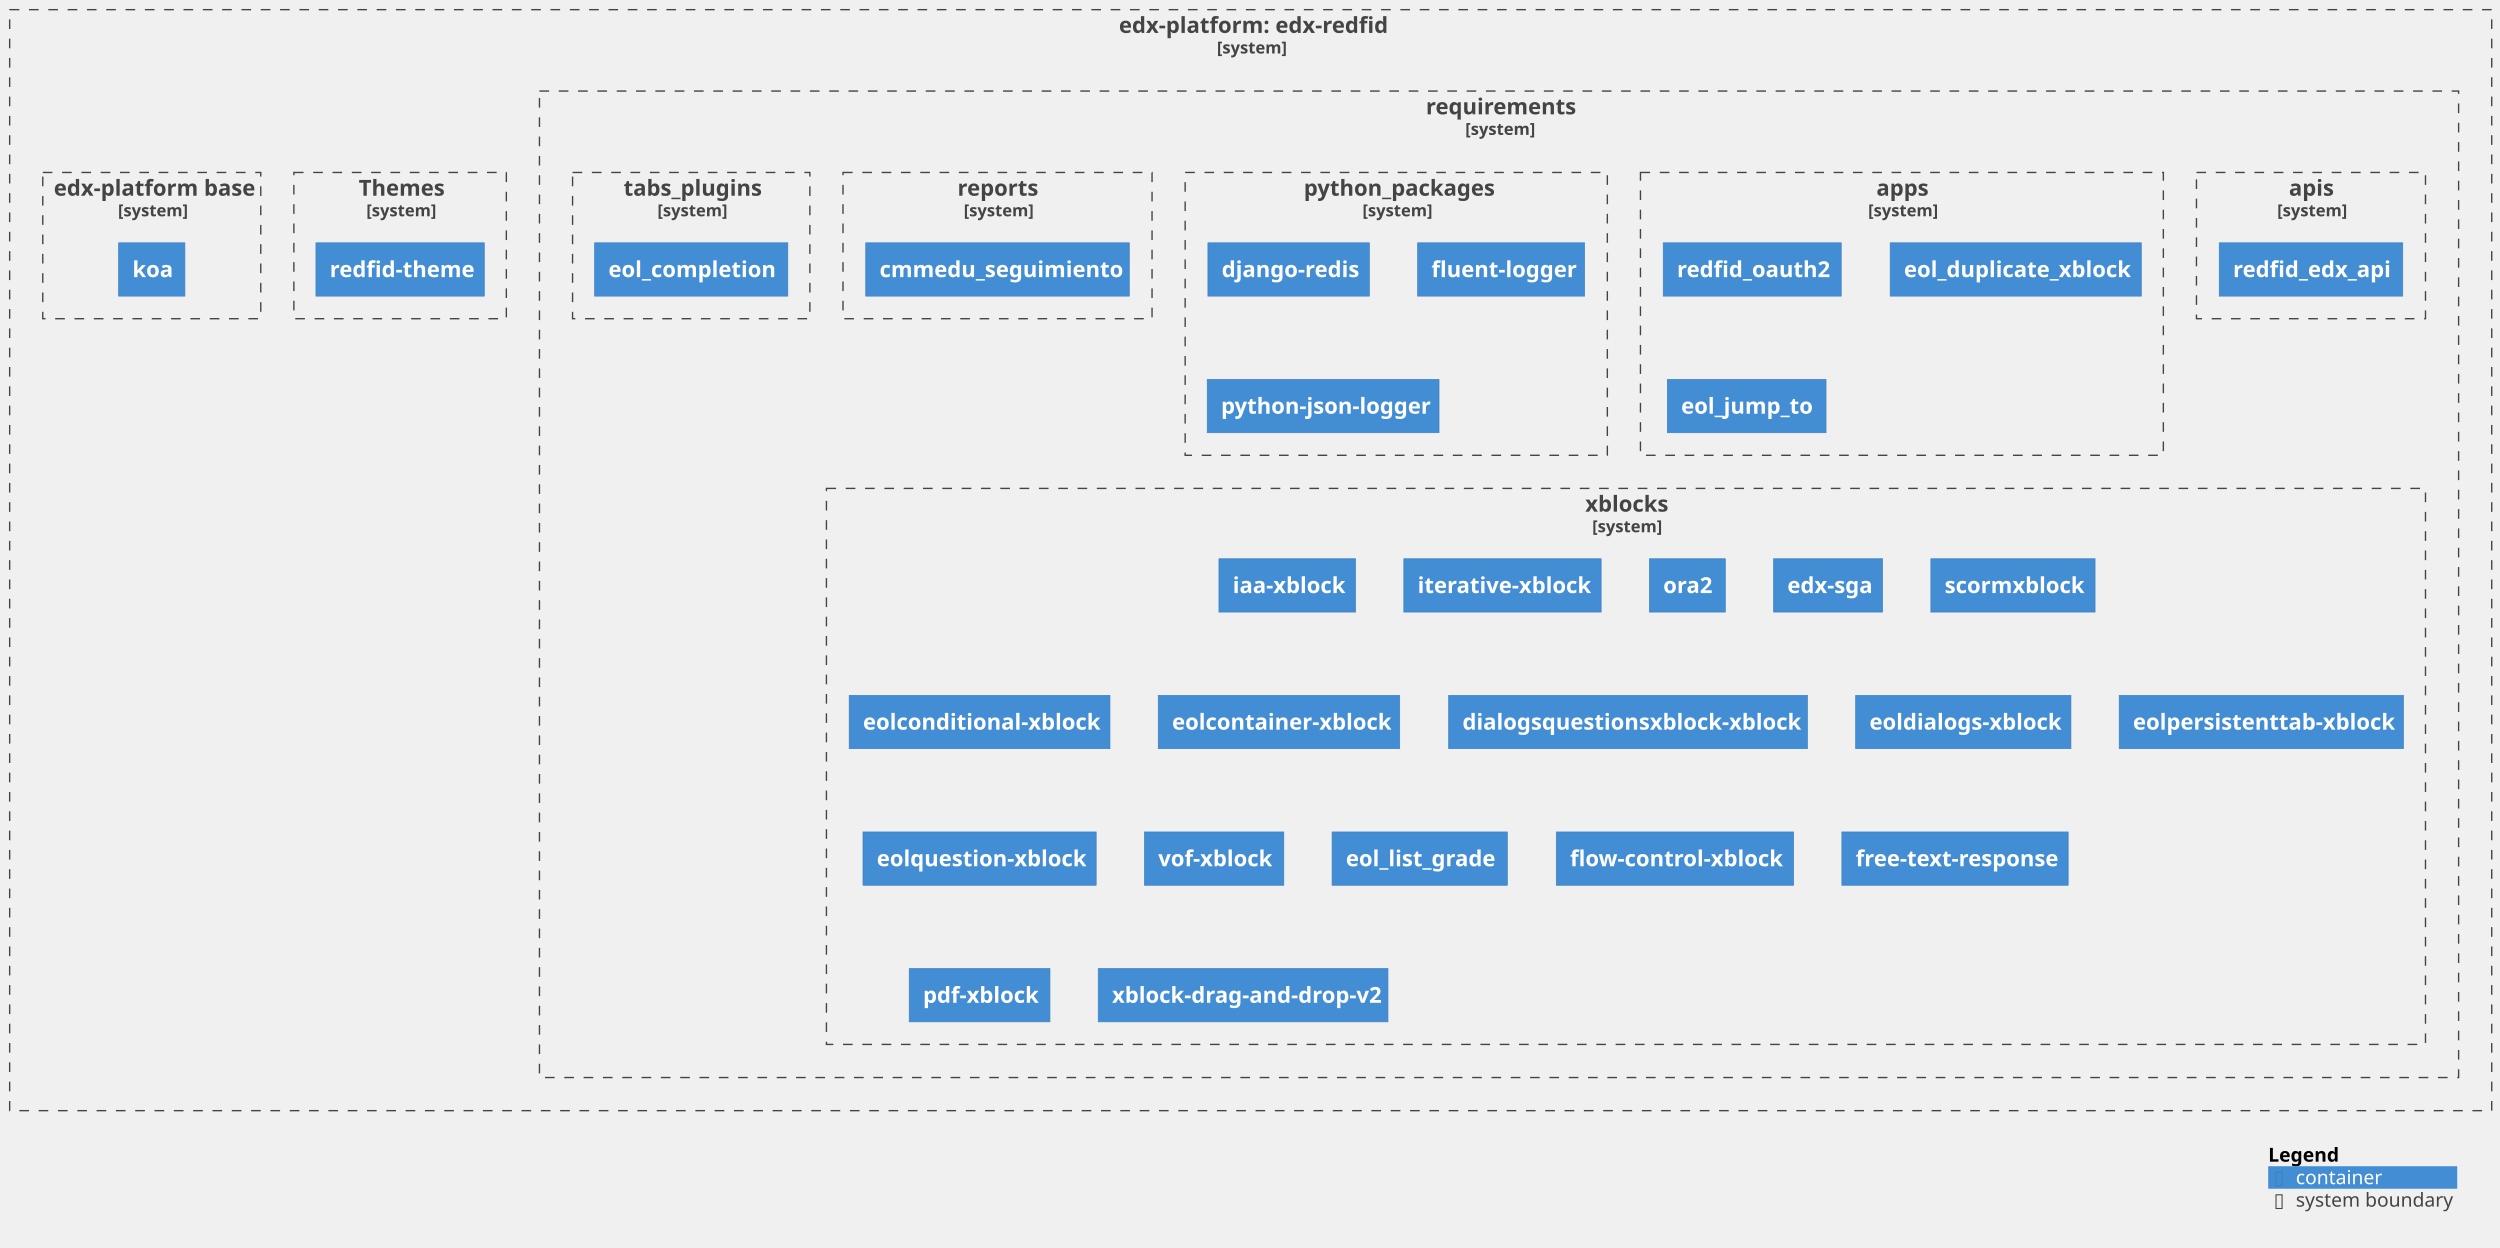
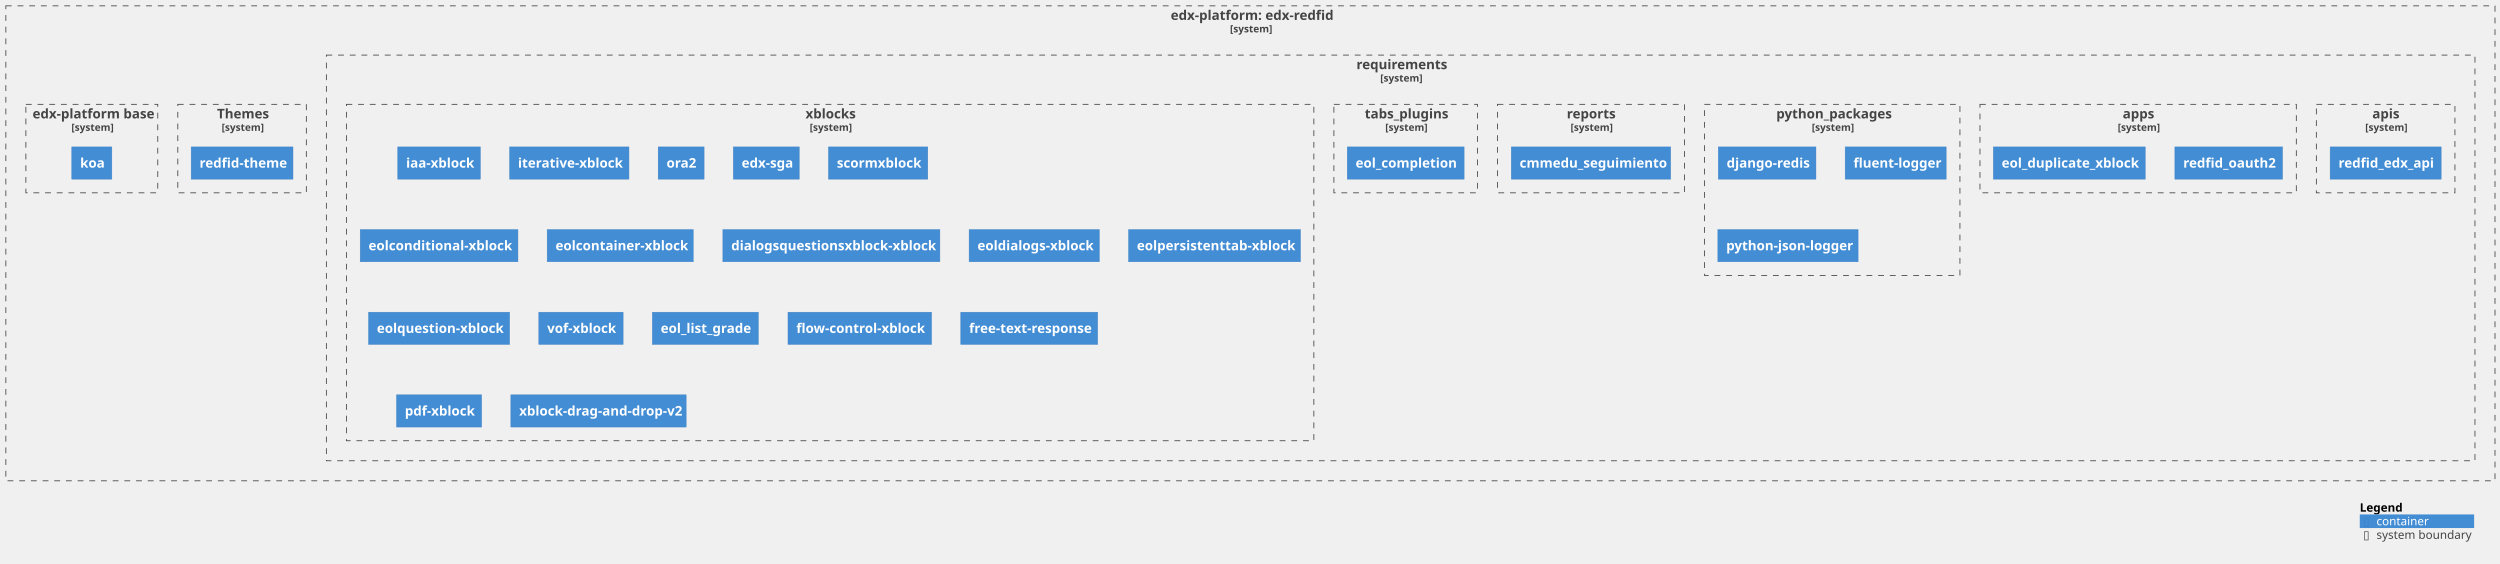
- <svg xmlns="http://www.w3.org/2000/svg" xmlns:xlink="http://www.w3.org/1999/xlink" contentStyleType="text/css" height="904px" preserveAspectRatio="none" style="width:1812px;height:904px;background:#FFFFFF;" version="1.1" viewBox="0 0 1812 904" width="1812px" zoomAndPan="magnify">
+ <svg xmlns="http://www.w3.org/2000/svg" xmlns:xlink="http://www.w3.org/1999/xlink" contentStyleType="text/css" height="675px" preserveAspectRatio="none" style="width:2995px;height:675px;background:#FFFFFF;" version="1.1" viewBox="0 0 2995 675" width="2995px" zoomAndPan="magnify">
  <defs />
  <g>
    <g id="cluster_c1">
      <a href="https://github.com/eol-uchile/edx-redfid" target="foo" title="https://github.com/eol-uchile/edx-redfid" xlink:actuate="onRequest" xlink:href="https://github.com/eol-uchile/edx-redfid" xlink:show="new" xlink:title="https://github.com/eol-uchile/edx-redfid" xlink:type="simple">
-         <rect fill="none" height="798" style="stroke:#444444;stroke-width:1.0;stroke-dasharray:7.0,7.0;" width="1799" x="7" y="7" />
-         <text fill="#444444" font-family="sans-serif" font-size="16" font-weight="bold" lengthAdjust="spacing" textLength="191" x="811" y="23.852">edx-platform: edx-redfid</text>
-         <text fill="#444444" font-family="sans-serif" font-size="12" font-weight="bold" lengthAdjust="spacing" textLength="49" x="882" y="38.764">[system]</text>
+         <rect fill="none" height="569" style="stroke:#444444;stroke-width:1.0;stroke-dasharray:7.0,7.0;" width="2982" x="7" y="7" />
+         <text fill="#444444" font-family="sans-serif" font-size="16" font-weight="bold" lengthAdjust="spacing" textLength="191" x="1402.5" y="23.852">edx-platform: edx-redfid</text>
+         <text fill="#444444" font-family="sans-serif" font-size="12" font-weight="bold" lengthAdjust="spacing" textLength="49" x="1473.5" y="38.764">[system]</text>
      </a>
    </g>
    <g id="cluster_c2">
      <a href="https://github.com/eol-uchile/edx-redfid/blob/vlabx-release/koa/requirements/" target="foo" title="https://github.com/eol-uchile/edx-redfid/blob/vlabx-release/koa/requirements/" xlink:actuate="onRequest" xlink:href="https://github.com/eol-uchile/edx-redfid/blob/vlabx-release/koa/requirements/" xlink:show="new" xlink:title="https://github.com/eol-uchile/edx-redfid/blob/vlabx-release/koa/requirements/" xlink:type="simple">
-         <rect fill="none" height="715" style="stroke:#444444;stroke-width:1.0;stroke-dasharray:7.0,7.0;" width="1391" x="391" y="66" />
-         <text fill="#444444" font-family="sans-serif" font-size="16" font-weight="bold" lengthAdjust="spacing" textLength="106" x="1033.5" y="82.852">requirements</text>
-         <text fill="#444444" font-family="sans-serif" font-size="12" font-weight="bold" lengthAdjust="spacing" textLength="49" x="1062" y="97.764">[system]</text>
+         <rect fill="none" height="486" style="stroke:#444444;stroke-width:1.0;stroke-dasharray:7.0,7.0;" width="2574" x="391" y="66" />
+         <text fill="#444444" font-family="sans-serif" font-size="16" font-weight="bold" lengthAdjust="spacing" textLength="106" x="1625" y="82.852">requirements</text>
+         <text fill="#444444" font-family="sans-serif" font-size="12" font-weight="bold" lengthAdjust="spacing" textLength="49" x="1653.5" y="97.764">[system]</text>
      </a>
    </g>
    <g id="cluster_apis">
      <a href="https://github.com/eol-uchile/edx-redfid/blob/vlabx-release/koa/requirements/apis.txt" target="foo" title="https://github.com/eol-uchile/edx-redfid/blob/vlabx-release/koa/requirements/apis.txt" xlink:actuate="onRequest" xlink:href="https://github.com/eol-uchile/edx-redfid/blob/vlabx-release/koa/requirements/apis.txt" xlink:show="new" xlink:title="https://github.com/eol-uchile/edx-redfid/blob/vlabx-release/koa/requirements/apis.txt" xlink:type="simple">
-         <rect fill="none" height="106" style="stroke:#444444;stroke-width:1.0;stroke-dasharray:7.0,7.0;" width="166" x="1592" y="125" />
-         <text fill="#444444" font-family="sans-serif" font-size="16" font-weight="bold" lengthAdjust="spacing" textLength="32" x="1659" y="141.852">apis</text>
-         <text fill="#444444" font-family="sans-serif" font-size="12" font-weight="bold" lengthAdjust="spacing" textLength="49" x="1650.5" y="156.764">[system]</text>
+         <rect fill="none" height="106" style="stroke:#444444;stroke-width:1.0;stroke-dasharray:7.0,7.0;" width="166" x="2775" y="125" />
+         <text fill="#444444" font-family="sans-serif" font-size="16" font-weight="bold" lengthAdjust="spacing" textLength="32" x="2842" y="141.852">apis</text>
+         <text fill="#444444" font-family="sans-serif" font-size="12" font-weight="bold" lengthAdjust="spacing" textLength="49" x="2833.5" y="156.764">[system]</text>
      </a>
    </g>
    <g id="cluster_apps">
      <a href="https://github.com/eol-uchile/edx-redfid/blob/vlabx-release/koa/requirements/apps.txt" target="foo" title="https://github.com/eol-uchile/edx-redfid/blob/vlabx-release/koa/requirements/apps.txt" xlink:actuate="onRequest" xlink:href="https://github.com/eol-uchile/edx-redfid/blob/vlabx-release/koa/requirements/apps.txt" xlink:show="new" xlink:title="https://github.com/eol-uchile/edx-redfid/blob/vlabx-release/koa/requirements/apps.txt" xlink:type="simple">
-         <rect fill="none" height="205" style="stroke:#444444;stroke-width:1.0;stroke-dasharray:7.0,7.0;" width="379" x="1189" y="125" />
-         <text fill="#444444" font-family="sans-serif" font-size="16" font-weight="bold" lengthAdjust="spacing" textLength="37" x="1360" y="141.852">apps</text>
-         <text fill="#444444" font-family="sans-serif" font-size="12" font-weight="bold" lengthAdjust="spacing" textLength="49" x="1354" y="156.764">[system]</text>
+         <rect fill="none" height="106" style="stroke:#444444;stroke-width:1.0;stroke-dasharray:7.0,7.0;" width="379" x="2372" y="125" />
+         <text fill="#444444" font-family="sans-serif" font-size="16" font-weight="bold" lengthAdjust="spacing" textLength="37" x="2543" y="141.852">apps</text>
+         <text fill="#444444" font-family="sans-serif" font-size="12" font-weight="bold" lengthAdjust="spacing" textLength="49" x="2537" y="156.764">[system]</text>
      </a>
    </g>
    <g id="cluster_python_packages">
      <a href="https://github.com/eol-uchile/edx-redfid/blob/vlabx-release/koa/requirements/python_packages.txt" target="foo" title="https://github.com/eol-uchile/edx-redfid/blob/vlabx-release/koa/requirements/python_packages.txt" xlink:actuate="onRequest" xlink:href="https://github.com/eol-uchile/edx-redfid/blob/vlabx-release/koa/requirements/python_packages.txt" xlink:show="new" xlink:title="https://github.com/eol-uchile/edx-redfid/blob/vlabx-release/koa/requirements/python_packages.txt" xlink:type="simple">
-         <rect fill="none" height="205" style="stroke:#444444;stroke-width:1.0;stroke-dasharray:7.0,7.0;" width="306" x="859" y="125" />
-         <text fill="#444444" font-family="sans-serif" font-size="16" font-weight="bold" lengthAdjust="spacing" textLength="134" x="945" y="141.852">python_packages</text>
-         <text fill="#444444" font-family="sans-serif" font-size="12" font-weight="bold" lengthAdjust="spacing" textLength="49" x="987.5" y="156.764">[system]</text>
+         <rect fill="none" height="205" style="stroke:#444444;stroke-width:1.0;stroke-dasharray:7.0,7.0;" width="306" x="2042" y="125" />
+         <text fill="#444444" font-family="sans-serif" font-size="16" font-weight="bold" lengthAdjust="spacing" textLength="134" x="2128" y="141.852">python_packages</text>
+         <text fill="#444444" font-family="sans-serif" font-size="12" font-weight="bold" lengthAdjust="spacing" textLength="49" x="2170.5" y="156.764">[system]</text>
      </a>
    </g>
    <g id="cluster_reports">
      <a href="https://github.com/eol-uchile/edx-redfid/blob/vlabx-release/koa/requirements/reports.txt" target="foo" title="https://github.com/eol-uchile/edx-redfid/blob/vlabx-release/koa/requirements/reports.txt" xlink:actuate="onRequest" xlink:href="https://github.com/eol-uchile/edx-redfid/blob/vlabx-release/koa/requirements/reports.txt" xlink:show="new" xlink:title="https://github.com/eol-uchile/edx-redfid/blob/vlabx-release/koa/requirements/reports.txt" xlink:type="simple">
-         <rect fill="none" height="106" style="stroke:#444444;stroke-width:1.0;stroke-dasharray:7.0,7.0;" width="224" x="611" y="125" />
-         <text fill="#444444" font-family="sans-serif" font-size="16" font-weight="bold" lengthAdjust="spacing" textLength="58" x="694" y="141.852">reports</text>
-         <text fill="#444444" font-family="sans-serif" font-size="12" font-weight="bold" lengthAdjust="spacing" textLength="49" x="698.5" y="156.764">[system]</text>
+         <rect fill="none" height="106" style="stroke:#444444;stroke-width:1.0;stroke-dasharray:7.0,7.0;" width="224" x="1794" y="125" />
+         <text fill="#444444" font-family="sans-serif" font-size="16" font-weight="bold" lengthAdjust="spacing" textLength="58" x="1877" y="141.852">reports</text>
+         <text fill="#444444" font-family="sans-serif" font-size="12" font-weight="bold" lengthAdjust="spacing" textLength="49" x="1881.5" y="156.764">[system]</text>
      </a>
    </g>
    <g id="cluster_tabs_plugins">
      <a href="https://github.com/eol-uchile/edx-redfid/blob/vlabx-release/koa/requirements/tabs_plugins.txt" target="foo" title="https://github.com/eol-uchile/edx-redfid/blob/vlabx-release/koa/requirements/tabs_plugins.txt" xlink:actuate="onRequest" xlink:href="https://github.com/eol-uchile/edx-redfid/blob/vlabx-release/koa/requirements/tabs_plugins.txt" xlink:show="new" xlink:title="https://github.com/eol-uchile/edx-redfid/blob/vlabx-release/koa/requirements/tabs_plugins.txt" xlink:type="simple">
-         <rect fill="none" height="106" style="stroke:#444444;stroke-width:1.0;stroke-dasharray:7.0,7.0;" width="172" x="415" y="125" />
-         <text fill="#444444" font-family="sans-serif" font-size="16" font-weight="bold" lengthAdjust="spacing" textLength="98" x="452" y="141.852">tabs_plugins</text>
-         <text fill="#444444" font-family="sans-serif" font-size="12" font-weight="bold" lengthAdjust="spacing" textLength="49" x="476.5" y="156.764">[system]</text>
+         <rect fill="none" height="106" style="stroke:#444444;stroke-width:1.0;stroke-dasharray:7.0,7.0;" width="172" x="1598" y="125" />
+         <text fill="#444444" font-family="sans-serif" font-size="16" font-weight="bold" lengthAdjust="spacing" textLength="98" x="1635" y="141.852">tabs_plugins</text>
+         <text fill="#444444" font-family="sans-serif" font-size="12" font-weight="bold" lengthAdjust="spacing" textLength="49" x="1659.5" y="156.764">[system]</text>
      </a>
    </g>
    <g id="cluster_xblocks">
      <a href="https://github.com/eol-uchile/edx-redfid/blob/vlabx-release/koa/requirements/xblocks.txt" target="foo" title="https://github.com/eol-uchile/edx-redfid/blob/vlabx-release/koa/requirements/xblocks.txt" xlink:actuate="onRequest" xlink:href="https://github.com/eol-uchile/edx-redfid/blob/vlabx-release/koa/requirements/xblocks.txt" xlink:show="new" xlink:title="https://github.com/eol-uchile/edx-redfid/blob/vlabx-release/koa/requirements/xblocks.txt" xlink:type="simple">
-         <rect fill="none" height="403" style="stroke:#444444;stroke-width:1.0;stroke-dasharray:7.0,7.0;" width="1159" x="599" y="354" />
-         <text fill="#444444" font-family="sans-serif" font-size="16" font-weight="bold" lengthAdjust="spacing" textLength="59" x="1149" y="370.852">xblocks</text>
-         <text fill="#444444" font-family="sans-serif" font-size="12" font-weight="bold" lengthAdjust="spacing" textLength="49" x="1154" y="385.764">[system]</text>
+         <rect fill="none" height="403" style="stroke:#444444;stroke-width:1.0;stroke-dasharray:7.0,7.0;" width="1159" x="415" y="125" />
+         <text fill="#444444" font-family="sans-serif" font-size="16" font-weight="bold" lengthAdjust="spacing" textLength="59" x="965" y="141.852">xblocks</text>
+         <text fill="#444444" font-family="sans-serif" font-size="12" font-weight="bold" lengthAdjust="spacing" textLength="49" x="970" y="156.764">[system]</text>
      </a>
    </g>
    <g id="cluster_theme">
      <a href="https://github.com/eol-uchile/edx-redfid/blob/vlabx-release/koa/themes/" target="foo" title="https://github.com/eol-uchile/edx-redfid/blob/vlabx-release/koa/themes/" xlink:actuate="onRequest" xlink:href="https://github.com/eol-uchile/edx-redfid/blob/vlabx-release/koa/themes/" xlink:show="new" xlink:title="https://github.com/eol-uchile/edx-redfid/blob/vlabx-release/koa/themes/" xlink:type="simple">
        <rect fill="none" height="106" style="stroke:#444444;stroke-width:1.0;stroke-dasharray:7.0,7.0;" width="154" x="213" y="125" />
        <text fill="#444444" font-family="sans-serif" font-size="16" font-weight="bold" lengthAdjust="spacing" textLength="60" x="260" y="141.852">Themes</text>
        <text fill="#444444" font-family="sans-serif" font-size="12" font-weight="bold" lengthAdjust="spacing" textLength="49" x="265.5" y="156.764">[system]</text>
      </a>
    </g>
    <g id="cluster_dockerfile">
      <a href="https://github.com/eol-uchile/edx-redfid/blob/vlabx-release/koa/Dockerfile" target="foo" title="https://github.com/eol-uchile/edx-redfid/blob/vlabx-release/koa/Dockerfile" xlink:actuate="onRequest" xlink:href="https://github.com/eol-uchile/edx-redfid/blob/vlabx-release/koa/Dockerfile" xlink:show="new" xlink:title="https://github.com/eol-uchile/edx-redfid/blob/vlabx-release/koa/Dockerfile" xlink:type="simple">
        <rect fill="none" height="106" style="stroke:#444444;stroke-width:1.0;stroke-dasharray:7.0,7.0;" width="158" x="31" y="125" />
        <text fill="#444444" font-family="sans-serif" font-size="16" font-weight="bold" lengthAdjust="spacing" textLength="142" x="39" y="141.852">edx-platform base</text>
        <text fill="#444444" font-family="sans-serif" font-size="12" font-weight="bold" lengthAdjust="spacing" textLength="49" x="85.5" y="156.764">[system]</text>
      </a>
    </g>
    <g id="elem_apis1">
      <a href="https://github.com/cmmedu/redfid-edx-api.git/releases/tag/v1.1.1" target="foo" title="https://github.com/cmmedu/redfid-edx-api.git/releases/tag/v1.1.1" xlink:actuate="onRequest" xlink:href="https://github.com/cmmedu/redfid-edx-api.git/releases/tag/v1.1.1" xlink:show="new" xlink:title="https://github.com/cmmedu/redfid-edx-api.git/releases/tag/v1.1.1" xlink:type="simple">
-         <rect fill="#438DD5" height="38.625" style="stroke:#3C7FC0;stroke-width:0.5;" width="133" x="1608.5" y="176" />
-         <text fill="#FFFFFF" font-family="sans-serif" font-size="16" font-weight="bold" lengthAdjust="spacing" textLength="113" x="1618.5" y="200.852">redfid_edx_api</text>
+         <rect fill="#438DD5" height="38.625" style="stroke:#3C7FC0;stroke-width:0.5;" width="133" x="2791.5" y="176" />
+         <text fill="#FFFFFF" font-family="sans-serif" font-size="16" font-weight="bold" lengthAdjust="spacing" textLength="113" x="2801.5" y="200.852">redfid_edx_api</text>
      </a>
    </g>
    <g id="elem_apps1">
      <a href="https://github.com/cmmedu/redfid_oauth2/releases/tag/v1.0.0" target="foo" title="https://github.com/cmmedu/redfid_oauth2/releases/tag/v1.0.0" xlink:actuate="onRequest" xlink:href="https://github.com/cmmedu/redfid_oauth2/releases/tag/v1.0.0" xlink:show="new" xlink:title="https://github.com/cmmedu/redfid_oauth2/releases/tag/v1.0.0" xlink:type="simple">
-         <rect fill="#438DD5" height="38.625" style="stroke:#3C7FC0;stroke-width:0.5;" width="129" x="1205.5" y="176" />
-         <text fill="#FFFFFF" font-family="sans-serif" font-size="16" font-weight="bold" lengthAdjust="spacing" textLength="109" x="1215.5" y="200.852">redfid_oauth2</text>
+         <rect fill="#438DD5" height="38.625" style="stroke:#3C7FC0;stroke-width:0.5;" width="129" x="2605.5" y="176" />
+         <text fill="#FFFFFF" font-family="sans-serif" font-size="16" font-weight="bold" lengthAdjust="spacing" textLength="109" x="2615.5" y="200.852">redfid_oauth2</text>
      </a>
    </g>
    <g id="elem_apps2">
      <a href="https://github.com/eol-uchile/eol_duplicate_xblock/releases/tag/1.0.0" target="foo" title="https://github.com/eol-uchile/eol_duplicate_xblock/releases/tag/1.0.0" xlink:actuate="onRequest" xlink:href="https://github.com/eol-uchile/eol_duplicate_xblock/releases/tag/1.0.0" xlink:show="new" xlink:title="https://github.com/eol-uchile/eol_duplicate_xblock/releases/tag/1.0.0" xlink:type="simple">
-         <rect fill="#438DD5" height="38.625" style="stroke:#3C7FC0;stroke-width:0.5;" width="182" x="1370" y="176" />
-         <text fill="#FFFFFF" font-family="sans-serif" font-size="16" font-weight="bold" lengthAdjust="spacing" textLength="162" x="1380" y="200.852">eol_duplicate_xblock</text>
-       </a>
-     </g>
-     <g id="elem_apps3">
-       <a href="https://github.com/eol-uchile/eol_jump_to/commit/bdbb1fca8ae0e0e7e8d6c38641975942ea9f154e" target="foo" title="https://github.com/eol-uchile/eol_jump_to/commit/bdbb1fca8ae0e0e7e8d6c38641975942ea9f154e" xlink:actuate="onRequest" xlink:href="https://github.com/eol-uchile/eol_jump_to/commit/bdbb1fca8ae0e0e7e8d6c38641975942ea9f154e" xlink:show="new" xlink:title="https://github.com/eol-uchile/eol_jump_to/commit/bdbb1fca8ae0e0e7e8d6c38641975942ea9f154e" xlink:type="simple">
-         <rect fill="#438DD5" height="38.625" style="stroke:#3C7FC0;stroke-width:0.5;" width="115" x="1208.5" y="275" />
-         <text fill="#FFFFFF" font-family="sans-serif" font-size="16" font-weight="bold" lengthAdjust="spacing" textLength="95" x="1218.5" y="299.852">eol_jump_to</text>
+         <rect fill="#438DD5" height="38.625" style="stroke:#3C7FC0;stroke-width:0.5;" width="182" x="2388" y="176" />
+         <text fill="#FFFFFF" font-family="sans-serif" font-size="16" font-weight="bold" lengthAdjust="spacing" textLength="162" x="2398" y="200.852">eol_duplicate_xblock</text>
      </a>
    </g>
    <g id="elem_python_packages1">
-       <rect fill="#438DD5" height="38.625" style="stroke:#3C7FC0;stroke-width:0.5;" width="117" x="875.5" y="176" />
-       <text fill="#FFFFFF" font-family="sans-serif" font-size="16" font-weight="bold" lengthAdjust="spacing" textLength="97" x="885.5" y="200.852">django-redis</text>
+       <rect fill="#438DD5" height="38.625" style="stroke:#3C7FC0;stroke-width:0.5;" width="117" x="2058.5" y="176" />
+       <text fill="#FFFFFF" font-family="sans-serif" font-size="16" font-weight="bold" lengthAdjust="spacing" textLength="97" x="2068.5" y="200.852">django-redis</text>
    </g>
    <g id="elem_python_packages2">
-       <rect fill="#438DD5" height="38.625" style="stroke:#3C7FC0;stroke-width:0.5;" width="121" x="1027.5" y="176" />
-       <text fill="#FFFFFF" font-family="sans-serif" font-size="16" font-weight="bold" lengthAdjust="spacing" textLength="101" x="1037.5" y="200.852">fluent-logger</text>
+       <rect fill="#438DD5" height="38.625" style="stroke:#3C7FC0;stroke-width:0.5;" width="121" x="2210.5" y="176" />
+       <text fill="#FFFFFF" font-family="sans-serif" font-size="16" font-weight="bold" lengthAdjust="spacing" textLength="101" x="2220.5" y="200.852">fluent-logger</text>
    </g>
    <g id="elem_python_packages3">
-       <rect fill="#438DD5" height="38.625" style="stroke:#3C7FC0;stroke-width:0.5;" width="168" x="875" y="275" />
-       <text fill="#FFFFFF" font-family="sans-serif" font-size="16" font-weight="bold" lengthAdjust="spacing" textLength="148" x="885" y="299.852">python-json-logger</text>
+       <rect fill="#438DD5" height="38.625" style="stroke:#3C7FC0;stroke-width:0.5;" width="168" x="2058" y="275" />
+       <text fill="#FFFFFF" font-family="sans-serif" font-size="16" font-weight="bold" lengthAdjust="spacing" textLength="148" x="2068" y="299.852">python-json-logger</text>
    </g>
    <g id="elem_reports1">
      <a href="https://github.com/cmmedu/cmmedu-seguimiento/releases/tag/v1.2.1" target="foo" title="https://github.com/cmmedu/cmmedu-seguimiento/releases/tag/v1.2.1" xlink:actuate="onRequest" xlink:href="https://github.com/cmmedu/cmmedu-seguimiento/releases/tag/v1.2.1" xlink:show="new" xlink:title="https://github.com/cmmedu/cmmedu-seguimiento/releases/tag/v1.2.1" xlink:type="simple">
-         <rect fill="#438DD5" height="38.625" style="stroke:#3C7FC0;stroke-width:0.5;" width="191" x="627.5" y="176" />
-         <text fill="#FFFFFF" font-family="sans-serif" font-size="16" font-weight="bold" lengthAdjust="spacing" textLength="171" x="637.5" y="200.852">cmmedu_seguimiento</text>
+         <rect fill="#438DD5" height="38.625" style="stroke:#3C7FC0;stroke-width:0.5;" width="191" x="1810.5" y="176" />
+         <text fill="#FFFFFF" font-family="sans-serif" font-size="16" font-weight="bold" lengthAdjust="spacing" textLength="171" x="1820.5" y="200.852">cmmedu_seguimiento</text>
      </a>
    </g>
    <g id="elem_tabs_plugins1">
      <a href="https://github.com/eol-uchile/eol_completion/commit/30303bc4c2195789093e4b634e8ebe5fa639981a" target="foo" title="https://github.com/eol-uchile/eol_completion/commit/30303bc4c2195789093e4b634e8ebe5fa639981a" xlink:actuate="onRequest" xlink:href="https://github.com/eol-uchile/eol_completion/commit/30303bc4c2195789093e4b634e8ebe5fa639981a" xlink:show="new" xlink:title="https://github.com/eol-uchile/eol_completion/commit/30303bc4c2195789093e4b634e8ebe5fa639981a" xlink:type="simple">
-         <rect fill="#438DD5" height="38.625" style="stroke:#3C7FC0;stroke-width:0.5;" width="140" x="431" y="176" />
-         <text fill="#FFFFFF" font-family="sans-serif" font-size="16" font-weight="bold" lengthAdjust="spacing" textLength="120" x="441" y="200.852">eol_completion</text>
+         <rect fill="#438DD5" height="38.625" style="stroke:#3C7FC0;stroke-width:0.5;" width="140" x="1614" y="176" />
+         <text fill="#FFFFFF" font-family="sans-serif" font-size="16" font-weight="bold" lengthAdjust="spacing" textLength="120" x="1624" y="200.852">eol_completion</text>
      </a>
    </g>
    <g id="elem_xblocks1">
      <a href="https://github.com/cmmedu/iaa-xblock/releases/tag/v0.0.1" target="foo" title="https://github.com/cmmedu/iaa-xblock/releases/tag/v0.0.1" xlink:actuate="onRequest" xlink:href="https://github.com/cmmedu/iaa-xblock/releases/tag/v0.0.1" xlink:show="new" xlink:title="https://github.com/cmmedu/iaa-xblock/releases/tag/v0.0.1" xlink:type="simple">
-         <rect fill="#438DD5" height="38.625" style="stroke:#3C7FC0;stroke-width:0.5;" width="99" x="883.5" y="405" />
-         <text fill="#FFFFFF" font-family="sans-serif" font-size="16" font-weight="bold" lengthAdjust="spacing" textLength="79" x="893.5" y="429.852">iaa-xblock</text>
+         <rect fill="#438DD5" height="38.625" style="stroke:#3C7FC0;stroke-width:0.5;" width="99" x="476.5" y="176" />
+         <text fill="#FFFFFF" font-family="sans-serif" font-size="16" font-weight="bold" lengthAdjust="spacing" textLength="79" x="486.5" y="200.852">iaa-xblock</text>
      </a>
    </g>
    <g id="elem_xblocks2">
      <a href="https://github.com/cmmedu/iterative-xblock.git/commit/55549592fabcb4962b93682f6fc4379f0332503b" target="foo" title="https://github.com/cmmedu/iterative-xblock.git/commit/55549592fabcb4962b93682f6fc4379f0332503b" xlink:actuate="onRequest" xlink:href="https://github.com/cmmedu/iterative-xblock.git/commit/55549592fabcb4962b93682f6fc4379f0332503b" xlink:show="new" xlink:title="https://github.com/cmmedu/iterative-xblock.git/commit/55549592fabcb4962b93682f6fc4379f0332503b" xlink:type="simple">
-         <rect fill="#438DD5" height="38.625" style="stroke:#3C7FC0;stroke-width:0.5;" width="143" x="1017.5" y="405" />
-         <text fill="#FFFFFF" font-family="sans-serif" font-size="16" font-weight="bold" lengthAdjust="spacing" textLength="123" x="1027.5" y="429.852">iterative-xblock</text>
+         <rect fill="#438DD5" height="38.625" style="stroke:#3C7FC0;stroke-width:0.5;" width="143" x="610.5" y="176" />
+         <text fill="#FFFFFF" font-family="sans-serif" font-size="16" font-weight="bold" lengthAdjust="spacing" textLength="123" x="620.5" y="200.852">iterative-xblock</text>
      </a>
    </g>
    <g id="elem_xblocks3">
      <a href="https://github.com/eol-uchile/edx-ora2.git/commit/81fdd8c46e3abb1a4dda17f946e0b12d181a2078" target="foo" title="https://github.com/eol-uchile/edx-ora2.git/commit/81fdd8c46e3abb1a4dda17f946e0b12d181a2078" xlink:actuate="onRequest" xlink:href="https://github.com/eol-uchile/edx-ora2.git/commit/81fdd8c46e3abb1a4dda17f946e0b12d181a2078" xlink:show="new" xlink:title="https://github.com/eol-uchile/edx-ora2.git/commit/81fdd8c46e3abb1a4dda17f946e0b12d181a2078" xlink:type="simple">
-         <rect fill="#438DD5" height="38.625" style="stroke:#3C7FC0;stroke-width:0.5;" width="55" x="1195.5" y="405" />
-         <text fill="#FFFFFF" font-family="sans-serif" font-size="16" font-weight="bold" lengthAdjust="spacing" textLength="35" x="1205.5" y="429.852">ora2</text>
+         <rect fill="#438DD5" height="38.625" style="stroke:#3C7FC0;stroke-width:0.5;" width="55" x="788.5" y="176" />
+         <text fill="#FFFFFF" font-family="sans-serif" font-size="16" font-weight="bold" lengthAdjust="spacing" textLength="35" x="798.5" y="200.852">ora2</text>
      </a>
    </g>
    <g id="elem_xblocks4">
      <a href="https://github.com/eol-uchile/edx-sga/commit/ee43f7993e6a81626fc3a4666cfa09fe3c2140cb" target="foo" title="https://github.com/eol-uchile/edx-sga/commit/ee43f7993e6a81626fc3a4666cfa09fe3c2140cb" xlink:actuate="onRequest" xlink:href="https://github.com/eol-uchile/edx-sga/commit/ee43f7993e6a81626fc3a4666cfa09fe3c2140cb" xlink:show="new" xlink:title="https://github.com/eol-uchile/edx-sga/commit/ee43f7993e6a81626fc3a4666cfa09fe3c2140cb" xlink:type="simple">
-         <rect fill="#438DD5" height="38.625" style="stroke:#3C7FC0;stroke-width:0.5;" width="79" x="1285.5" y="405" />
-         <text fill="#FFFFFF" font-family="sans-serif" font-size="16" font-weight="bold" lengthAdjust="spacing" textLength="59" x="1295.5" y="429.852">edx-sga</text>
+         <rect fill="#438DD5" height="38.625" style="stroke:#3C7FC0;stroke-width:0.5;" width="79" x="878.5" y="176" />
+         <text fill="#FFFFFF" font-family="sans-serif" font-size="16" font-weight="bold" lengthAdjust="spacing" textLength="59" x="888.5" y="200.852">edx-sga</text>
      </a>
    </g>
    <g id="elem_xblocks5">
      <a href="https://github.com/eol-uchile/edx_xblock_scorm/commit/c23184c0e22a7847f0b0c917bbe431c2973770fb" target="foo" title="https://github.com/eol-uchile/edx_xblock_scorm/commit/c23184c0e22a7847f0b0c917bbe431c2973770fb" xlink:actuate="onRequest" xlink:href="https://github.com/eol-uchile/edx_xblock_scorm/commit/c23184c0e22a7847f0b0c917bbe431c2973770fb" xlink:show="new" xlink:title="https://github.com/eol-uchile/edx_xblock_scorm/commit/c23184c0e22a7847f0b0c917bbe431c2973770fb" xlink:type="simple">
-         <rect fill="#438DD5" height="38.625" style="stroke:#3C7FC0;stroke-width:0.5;" width="119" x="1399.5" y="405" />
-         <text fill="#FFFFFF" font-family="sans-serif" font-size="16" font-weight="bold" lengthAdjust="spacing" textLength="99" x="1409.5" y="429.852">scormxblock</text>
+         <rect fill="#438DD5" height="38.625" style="stroke:#3C7FC0;stroke-width:0.5;" width="119" x="992.5" y="176" />
+         <text fill="#FFFFFF" font-family="sans-serif" font-size="16" font-weight="bold" lengthAdjust="spacing" textLength="99" x="1002.5" y="200.852">scormxblock</text>
      </a>
    </g>
    <g id="elem_xblocks6">
      <a href="https://github.com/eol-uchile/eol-conditional-xblock.git/commit/725b8eac92418a70b5a5081e953539477f459a60" target="foo" title="https://github.com/eol-uchile/eol-conditional-xblock.git/commit/725b8eac92418a70b5a5081e953539477f459a60" xlink:actuate="onRequest" xlink:href="https://github.com/eol-uchile/eol-conditional-xblock.git/commit/725b8eac92418a70b5a5081e953539477f459a60" xlink:show="new" xlink:title="https://github.com/eol-uchile/eol-conditional-xblock.git/commit/725b8eac92418a70b5a5081e953539477f459a60" xlink:type="simple">
-         <rect fill="#438DD5" height="38.625" style="stroke:#3C7FC0;stroke-width:0.5;" width="189" x="615.5" y="504" />
-         <text fill="#FFFFFF" font-family="sans-serif" font-size="16" font-weight="bold" lengthAdjust="spacing" textLength="169" x="625.5" y="528.852">eolconditional-xblock</text>
+         <rect fill="#438DD5" height="38.625" style="stroke:#3C7FC0;stroke-width:0.5;" width="189" x="431.5" y="275" />
+         <text fill="#FFFFFF" font-family="sans-serif" font-size="16" font-weight="bold" lengthAdjust="spacing" textLength="169" x="441.5" y="299.852">eolconditional-xblock</text>
      </a>
    </g>
    <g id="elem_xblocks7">
      <a href="https://github.com/eol-uchile/eol-container-xblock/releases/tag/v1.1.0" target="foo" title="https://github.com/eol-uchile/eol-container-xblock/releases/tag/v1.1.0" xlink:actuate="onRequest" xlink:href="https://github.com/eol-uchile/eol-container-xblock/releases/tag/v1.1.0" xlink:show="new" xlink:title="https://github.com/eol-uchile/eol-container-xblock/releases/tag/v1.1.0" xlink:type="simple">
-         <rect fill="#438DD5" height="38.625" style="stroke:#3C7FC0;stroke-width:0.5;" width="175" x="839.5" y="504" />
-         <text fill="#FFFFFF" font-family="sans-serif" font-size="16" font-weight="bold" lengthAdjust="spacing" textLength="155" x="849.5" y="528.852">eolcontainer-xblock</text>
+         <rect fill="#438DD5" height="38.625" style="stroke:#3C7FC0;stroke-width:0.5;" width="175" x="655.5" y="275" />
+         <text fill="#FFFFFF" font-family="sans-serif" font-size="16" font-weight="bold" lengthAdjust="spacing" textLength="155" x="665.5" y="299.852">eolcontainer-xblock</text>
      </a>
    </g>
    <g id="elem_xblocks8">
      <a href="https://github.com/eol-uchile/eol-dialogs-question-xblock/commit/6d866ffef7fb7b6f34a37670ac4d84715b921675" target="foo" title="https://github.com/eol-uchile/eol-dialogs-question-xblock/commit/6d866ffef7fb7b6f34a37670ac4d84715b921675" xlink:actuate="onRequest" xlink:href="https://github.com/eol-uchile/eol-dialogs-question-xblock/commit/6d866ffef7fb7b6f34a37670ac4d84715b921675" xlink:show="new" xlink:title="https://github.com/eol-uchile/eol-dialogs-question-xblock/commit/6d866ffef7fb7b6f34a37670ac4d84715b921675" xlink:type="simple">
-         <rect fill="#438DD5" height="38.625" style="stroke:#3C7FC0;stroke-width:0.5;" width="260" x="1050" y="504" />
-         <text fill="#FFFFFF" font-family="sans-serif" font-size="16" font-weight="bold" lengthAdjust="spacing" textLength="240" x="1060" y="528.852">dialogsquestionsxblock-xblock</text>
+         <rect fill="#438DD5" height="38.625" style="stroke:#3C7FC0;stroke-width:0.5;" width="260" x="866" y="275" />
+         <text fill="#FFFFFF" font-family="sans-serif" font-size="16" font-weight="bold" lengthAdjust="spacing" textLength="240" x="876" y="299.852">dialogsquestionsxblock-xblock</text>
      </a>
    </g>
    <g id="elem_xblocks9">
      <a href="https://github.com/eol-uchile/eol-dialogs-xblock.git/commit/6d34c0e1be2519fc83cb75a9af2d78783d03dd24" target="foo" title="https://github.com/eol-uchile/eol-dialogs-xblock.git/commit/6d34c0e1be2519fc83cb75a9af2d78783d03dd24" xlink:actuate="onRequest" xlink:href="https://github.com/eol-uchile/eol-dialogs-xblock.git/commit/6d34c0e1be2519fc83cb75a9af2d78783d03dd24" xlink:show="new" xlink:title="https://github.com/eol-uchile/eol-dialogs-xblock.git/commit/6d34c0e1be2519fc83cb75a9af2d78783d03dd24" xlink:type="simple">
-         <rect fill="#438DD5" height="38.625" style="stroke:#3C7FC0;stroke-width:0.5;" width="156" x="1345" y="504" />
-         <text fill="#FFFFFF" font-family="sans-serif" font-size="16" font-weight="bold" lengthAdjust="spacing" textLength="136" x="1355" y="528.852">eoldialogs-xblock</text>
+         <rect fill="#438DD5" height="38.625" style="stroke:#3C7FC0;stroke-width:0.5;" width="156" x="1161" y="275" />
+         <text fill="#FFFFFF" font-family="sans-serif" font-size="16" font-weight="bold" lengthAdjust="spacing" textLength="136" x="1171" y="299.852">eoldialogs-xblock</text>
      </a>
    </g>
    <g id="elem_xblocks10">
      <a href="https://github.com/eol-uchile/eol-persistent-tab-xblock/commit/2f345b925211d5698fa05a37c09e39b583e4bd48" target="foo" title="https://github.com/eol-uchile/eol-persistent-tab-xblock/commit/2f345b925211d5698fa05a37c09e39b583e4bd48" xlink:actuate="onRequest" xlink:href="https://github.com/eol-uchile/eol-persistent-tab-xblock/commit/2f345b925211d5698fa05a37c09e39b583e4bd48" xlink:show="new" xlink:title="https://github.com/eol-uchile/eol-persistent-tab-xblock/commit/2f345b925211d5698fa05a37c09e39b583e4bd48" xlink:type="simple">
-         <rect fill="#438DD5" height="38.625" style="stroke:#3C7FC0;stroke-width:0.5;" width="206" x="1536" y="504" />
-         <text fill="#FFFFFF" font-family="sans-serif" font-size="16" font-weight="bold" lengthAdjust="spacing" textLength="186" x="1546" y="528.852">eolpersistenttab-xblock</text>
+         <rect fill="#438DD5" height="38.625" style="stroke:#3C7FC0;stroke-width:0.5;" width="206" x="1352" y="275" />
+         <text fill="#FFFFFF" font-family="sans-serif" font-size="16" font-weight="bold" lengthAdjust="spacing" textLength="186" x="1362" y="299.852">eolpersistenttab-xblock</text>
      </a>
    </g>
    <g id="elem_xblocks11">
      <a href="https://github.com/eol-uchile/eol-question-xblock.git/commit/035d1eaca888d16c2c28f3ac28b985bd4cac74b0" target="foo" title="https://github.com/eol-uchile/eol-question-xblock.git/commit/035d1eaca888d16c2c28f3ac28b985bd4cac74b0" xlink:actuate="onRequest" xlink:href="https://github.com/eol-uchile/eol-question-xblock.git/commit/035d1eaca888d16c2c28f3ac28b985bd4cac74b0" xlink:show="new" xlink:title="https://github.com/eol-uchile/eol-question-xblock.git/commit/035d1eaca888d16c2c28f3ac28b985bd4cac74b0" xlink:type="simple">
-         <rect fill="#438DD5" height="38.625" style="stroke:#3C7FC0;stroke-width:0.5;" width="169" x="625.5" y="603" />
-         <text fill="#FFFFFF" font-family="sans-serif" font-size="16" font-weight="bold" lengthAdjust="spacing" textLength="149" x="635.5" y="627.852">eolquestion-xblock</text>
+         <rect fill="#438DD5" height="38.625" style="stroke:#3C7FC0;stroke-width:0.5;" width="169" x="441.5" y="374" />
+         <text fill="#FFFFFF" font-family="sans-serif" font-size="16" font-weight="bold" lengthAdjust="spacing" textLength="149" x="451.5" y="398.852">eolquestion-xblock</text>
      </a>
    </g>
    <g id="elem_xblocks12">
      <a href="https://github.com/eol-uchile/eol-vof-xblock.git/commit/aa28eb44ff03a4243cee1d814e32cd4b5fc1f972" target="foo" title="https://github.com/eol-uchile/eol-vof-xblock.git/commit/aa28eb44ff03a4243cee1d814e32cd4b5fc1f972" xlink:actuate="onRequest" xlink:href="https://github.com/eol-uchile/eol-vof-xblock.git/commit/aa28eb44ff03a4243cee1d814e32cd4b5fc1f972" xlink:show="new" xlink:title="https://github.com/eol-uchile/eol-vof-xblock.git/commit/aa28eb44ff03a4243cee1d814e32cd4b5fc1f972" xlink:type="simple">
-         <rect fill="#438DD5" height="38.625" style="stroke:#3C7FC0;stroke-width:0.5;" width="101" x="829.5" y="603" />
-         <text fill="#FFFFFF" font-family="sans-serif" font-size="16" font-weight="bold" lengthAdjust="spacing" textLength="81" x="839.5" y="627.852">vof-xblock</text>
+         <rect fill="#438DD5" height="38.625" style="stroke:#3C7FC0;stroke-width:0.5;" width="101" x="645.5" y="374" />
+         <text fill="#FFFFFF" font-family="sans-serif" font-size="16" font-weight="bold" lengthAdjust="spacing" textLength="81" x="655.5" y="398.852">vof-xblock</text>
      </a>
    </g>
    <g id="elem_xblocks13">
      <a href="https://github.com/eol-uchile/eol_list_grade/commit/0d7688919bad8b229bff2948f31fedd76f1029d2" target="foo" title="https://github.com/eol-uchile/eol_list_grade/commit/0d7688919bad8b229bff2948f31fedd76f1029d2" xlink:actuate="onRequest" xlink:href="https://github.com/eol-uchile/eol_list_grade/commit/0d7688919bad8b229bff2948f31fedd76f1029d2" xlink:show="new" xlink:title="https://github.com/eol-uchile/eol_list_grade/commit/0d7688919bad8b229bff2948f31fedd76f1029d2" xlink:type="simple">
-         <rect fill="#438DD5" height="38.625" style="stroke:#3C7FC0;stroke-width:0.5;" width="127" x="965.5" y="603" />
-         <text fill="#FFFFFF" font-family="sans-serif" font-size="16" font-weight="bold" lengthAdjust="spacing" textLength="107" x="975.5" y="627.852">eol_list_grade</text>
+         <rect fill="#438DD5" height="38.625" style="stroke:#3C7FC0;stroke-width:0.5;" width="127" x="781.5" y="374" />
+         <text fill="#FFFFFF" font-family="sans-serif" font-size="16" font-weight="bold" lengthAdjust="spacing" textLength="107" x="791.5" y="398.852">eol_list_grade</text>
      </a>
    </g>
    <g id="elem_xblocks14">
      <a href="https://github.com/eol-uchile/flow-control-xblock/commit/4e275efba4e37d9371a27df4997c692c0b40d281" target="foo" title="https://github.com/eol-uchile/flow-control-xblock/commit/4e275efba4e37d9371a27df4997c692c0b40d281" xlink:actuate="onRequest" xlink:href="https://github.com/eol-uchile/flow-control-xblock/commit/4e275efba4e37d9371a27df4997c692c0b40d281" xlink:show="new" xlink:title="https://github.com/eol-uchile/flow-control-xblock/commit/4e275efba4e37d9371a27df4997c692c0b40d281" xlink:type="simple">
-         <rect fill="#438DD5" height="38.625" style="stroke:#3C7FC0;stroke-width:0.5;" width="172" x="1128" y="603" />
-         <text fill="#FFFFFF" font-family="sans-serif" font-size="16" font-weight="bold" lengthAdjust="spacing" textLength="152" x="1138" y="627.852">flow-control-xblock</text>
+         <rect fill="#438DD5" height="38.625" style="stroke:#3C7FC0;stroke-width:0.5;" width="172" x="944" y="374" />
+         <text fill="#FFFFFF" font-family="sans-serif" font-size="16" font-weight="bold" lengthAdjust="spacing" textLength="152" x="954" y="398.852">flow-control-xblock</text>
      </a>
    </g>
    <g id="elem_xblocks15">
      <a href="https://github.com/eol-uchile/free-text-response/commit/eec58e583bde6aa5098230e4c74a1e59fb9f7702" target="foo" title="https://github.com/eol-uchile/free-text-response/commit/eec58e583bde6aa5098230e4c74a1e59fb9f7702" xlink:actuate="onRequest" xlink:href="https://github.com/eol-uchile/free-text-response/commit/eec58e583bde6aa5098230e4c74a1e59fb9f7702" xlink:show="new" xlink:title="https://github.com/eol-uchile/free-text-response/commit/eec58e583bde6aa5098230e4c74a1e59fb9f7702" xlink:type="simple">
-         <rect fill="#438DD5" height="38.625" style="stroke:#3C7FC0;stroke-width:0.5;" width="164" x="1335" y="603" />
-         <text fill="#FFFFFF" font-family="sans-serif" font-size="16" font-weight="bold" lengthAdjust="spacing" textLength="144" x="1345" y="627.852">free-text-response</text>
+         <rect fill="#438DD5" height="38.625" style="stroke:#3C7FC0;stroke-width:0.5;" width="164" x="1151" y="374" />
+         <text fill="#FFFFFF" font-family="sans-serif" font-size="16" font-weight="bold" lengthAdjust="spacing" textLength="144" x="1161" y="398.852">free-text-response</text>
      </a>
    </g>
    <g id="elem_xblocks16">
      <a href="https://github.com/eol-uchile/pdfXBlock/commit/1ef65825dfcffbaa4aeec32451f4d495a78ab87c" target="foo" title="https://github.com/eol-uchile/pdfXBlock/commit/1ef65825dfcffbaa4aeec32451f4d495a78ab87c" xlink:actuate="onRequest" xlink:href="https://github.com/eol-uchile/pdfXBlock/commit/1ef65825dfcffbaa4aeec32451f4d495a78ab87c" xlink:show="new" xlink:title="https://github.com/eol-uchile/pdfXBlock/commit/1ef65825dfcffbaa4aeec32451f4d495a78ab87c" xlink:type="simple">
-         <rect fill="#438DD5" height="38.625" style="stroke:#3C7FC0;stroke-width:0.5;" width="102" x="659" y="702" />
-         <text fill="#FFFFFF" font-family="sans-serif" font-size="16" font-weight="bold" lengthAdjust="spacing" textLength="82" x="669" y="726.852">pdf-xblock</text>
+         <rect fill="#438DD5" height="38.625" style="stroke:#3C7FC0;stroke-width:0.5;" width="102" x="475" y="473" />
+         <text fill="#FFFFFF" font-family="sans-serif" font-size="16" font-weight="bold" lengthAdjust="spacing" textLength="82" x="485" y="497.852">pdf-xblock</text>
      </a>
    </g>
    <g id="elem_xblocks17">
      <a href="https://github.com/eol-uchile/xblock-drag-and-drop-v2/commit/58d8a691cf9210220925f3d2957b39a377f6704c" target="foo" title="https://github.com/eol-uchile/xblock-drag-and-drop-v2/commit/58d8a691cf9210220925f3d2957b39a377f6704c" xlink:actuate="onRequest" xlink:href="https://github.com/eol-uchile/xblock-drag-and-drop-v2/commit/58d8a691cf9210220925f3d2957b39a377f6704c" xlink:show="new" xlink:title="https://github.com/eol-uchile/xblock-drag-and-drop-v2/commit/58d8a691cf9210220925f3d2957b39a377f6704c" xlink:type="simple">
-         <rect fill="#438DD5" height="38.625" style="stroke:#3C7FC0;stroke-width:0.5;" width="210" x="796" y="702" />
-         <text fill="#FFFFFF" font-family="sans-serif" font-size="16" font-weight="bold" lengthAdjust="spacing" textLength="190" x="806" y="726.852">xblock-drag-and-drop-v2</text>
+         <rect fill="#438DD5" height="38.625" style="stroke:#3C7FC0;stroke-width:0.5;" width="210" x="612" y="473" />
+         <text fill="#FFFFFF" font-family="sans-serif" font-size="16" font-weight="bold" lengthAdjust="spacing" textLength="190" x="622" y="497.852">xblock-drag-and-drop-v2</text>
      </a>
    </g>
    <g id="elem_theme1">
      <a href="https://github.com/eol-uchile/redfid-theme" target="foo" title="https://github.com/eol-uchile/redfid-theme" xlink:actuate="onRequest" xlink:href="https://github.com/eol-uchile/redfid-theme" xlink:show="new" xlink:title="https://github.com/eol-uchile/redfid-theme" xlink:type="simple">
        <rect fill="#438DD5" height="38.625" style="stroke:#3C7FC0;stroke-width:0.5;" width="122" x="229" y="176" />
        <text fill="#FFFFFF" font-family="sans-serif" font-size="16" font-weight="bold" lengthAdjust="spacing" textLength="102" x="239" y="200.852">redfid-theme</text>
      </a>
    </g>
    <g id="elem_dk">
      <a href="https://ghcr.io/eol-virtuallabx/edx-platform:koa" target="foo" title="https://ghcr.io/eol-virtuallabx/edx-platform:koa" xlink:actuate="onRequest" xlink:href="https://ghcr.io/eol-virtuallabx/edx-platform:koa" xlink:show="new" xlink:title="https://ghcr.io/eol-virtuallabx/edx-platform:koa" xlink:type="simple">
        <rect fill="#438DD5" height="38.625" style="stroke:#3C7FC0;stroke-width:0.5;" width="48" x="86" y="176" />
        <text fill="#FFFFFF" font-family="sans-serif" font-size="16" font-weight="bold" lengthAdjust="spacing" textLength="28" x="96" y="200.852">koa</text>
      </a>
    </g>
-     <rect fill="none" height="16.297" style="stroke:none;stroke-width:1.0;" width="137" x="1644" y="829" />
-     <text fill="#000000" font-family="sans-serif" font-size="14" font-weight="bold" lengthAdjust="spacing" textLength="50" x="1644" y="841.995">Legend</text>
-     <text fill="#FFFFFF" font-family="sans-serif" font-size="14" lengthAdjust="spacing" textLength="4" x="1698" y="841.995"> </text>
-     <rect fill="#438DD5" height="16.297" style="stroke:none;stroke-width:1.0;" width="137" x="1644" y="845.297" />
-     <text fill="#3C7FC0" font-family="sans-serif" font-size="14" lengthAdjust="spacing" textLength="8" x="1648" y="858.292">▯</text>
-     <text fill="#FFFFFF" font-family="sans-serif" font-size="14" lengthAdjust="spacing" textLength="4" x="1656" y="858.292"> </text>
-     <text fill="#FFFFFF" font-family="sans-serif" font-size="14" lengthAdjust="spacing" textLength="60" x="1664" y="858.292">container</text>
-     <text fill="#FFFFFF" font-family="sans-serif" font-size="14" lengthAdjust="spacing" textLength="4" x="1728" y="858.292"> </text>
-     <rect fill="none" height="16.297" style="stroke:none;stroke-width:1.0;" width="137" x="1644" y="861.594" />
-     <text fill="#444444" font-family="sans-serif" font-size="14" lengthAdjust="spacing" textLength="8" x="1648" y="874.589">▯</text>
-     <text fill="#FFFFFF" font-family="sans-serif" font-size="14" lengthAdjust="spacing" textLength="4" x="1656" y="874.589"> </text>
-     <text fill="#444444" font-family="sans-serif" font-size="14" lengthAdjust="spacing" textLength="109" x="1664" y="874.589">system boundary</text>
-     <text fill="#FFFFFF" font-family="sans-serif" font-size="14" lengthAdjust="spacing" textLength="4" x="1777" y="874.589"> </text>
-     <line style="stroke:none;stroke-width:1.0;" x1="1644" x2="1781" y1="829" y2="829" />
-     <line style="stroke:none;stroke-width:1.0;" x1="1644" x2="1781" y1="845.297" y2="845.297" />
-     <line style="stroke:none;stroke-width:1.0;" x1="1644" x2="1781" y1="861.594" y2="861.594" />
-     <line style="stroke:none;stroke-width:1.0;" x1="1644" x2="1781" y1="877.891" y2="877.891" />
-     <line style="stroke:none;stroke-width:1.0;" x1="1644" x2="1644" y1="829" y2="877.891" />
-     <line style="stroke:none;stroke-width:1.0;" x1="1781" x2="1781" y1="829" y2="877.891" />
+     <rect fill="none" height="16.297" style="stroke:none;stroke-width:1.0;" width="137" x="2827" y="600" />
+     <text fill="#000000" font-family="sans-serif" font-size="14" font-weight="bold" lengthAdjust="spacing" textLength="50" x="2827" y="612.995">Legend</text>
+     <text fill="#FFFFFF" font-family="sans-serif" font-size="14" lengthAdjust="spacing" textLength="4" x="2881" y="612.995"> </text>
+     <rect fill="#438DD5" height="16.297" style="stroke:none;stroke-width:1.0;" width="137" x="2827" y="616.297" />
+     <text fill="#3C7FC0" font-family="sans-serif" font-size="14" lengthAdjust="spacing" textLength="8" x="2831" y="629.292">▯</text>
+     <text fill="#FFFFFF" font-family="sans-serif" font-size="14" lengthAdjust="spacing" textLength="4" x="2839" y="629.292"> </text>
+     <text fill="#FFFFFF" font-family="sans-serif" font-size="14" lengthAdjust="spacing" textLength="60" x="2847" y="629.292">container</text>
+     <text fill="#FFFFFF" font-family="sans-serif" font-size="14" lengthAdjust="spacing" textLength="4" x="2911" y="629.292"> </text>
+     <rect fill="none" height="16.297" style="stroke:none;stroke-width:1.0;" width="137" x="2827" y="632.594" />
+     <text fill="#444444" font-family="sans-serif" font-size="14" lengthAdjust="spacing" textLength="8" x="2831" y="645.589">▯</text>
+     <text fill="#FFFFFF" font-family="sans-serif" font-size="14" lengthAdjust="spacing" textLength="4" x="2839" y="645.589"> </text>
+     <text fill="#444444" font-family="sans-serif" font-size="14" lengthAdjust="spacing" textLength="109" x="2847" y="645.589">system boundary</text>
+     <text fill="#FFFFFF" font-family="sans-serif" font-size="14" lengthAdjust="spacing" textLength="4" x="2960" y="645.589"> </text>
+     <line style="stroke:none;stroke-width:1.0;" x1="2827" x2="2964" y1="600" y2="600" />
+     <line style="stroke:none;stroke-width:1.0;" x1="2827" x2="2964" y1="616.297" y2="616.297" />
+     <line style="stroke:none;stroke-width:1.0;" x1="2827" x2="2964" y1="632.594" y2="632.594" />
+     <line style="stroke:none;stroke-width:1.0;" x1="2827" x2="2964" y1="648.891" y2="648.891" />
+     <line style="stroke:none;stroke-width:1.0;" x1="2827" x2="2827" y1="600" y2="648.891" />
+     <line style="stroke:none;stroke-width:1.0;" x1="2964" x2="2964" y1="600" y2="648.891" />
  </g>
</svg>
